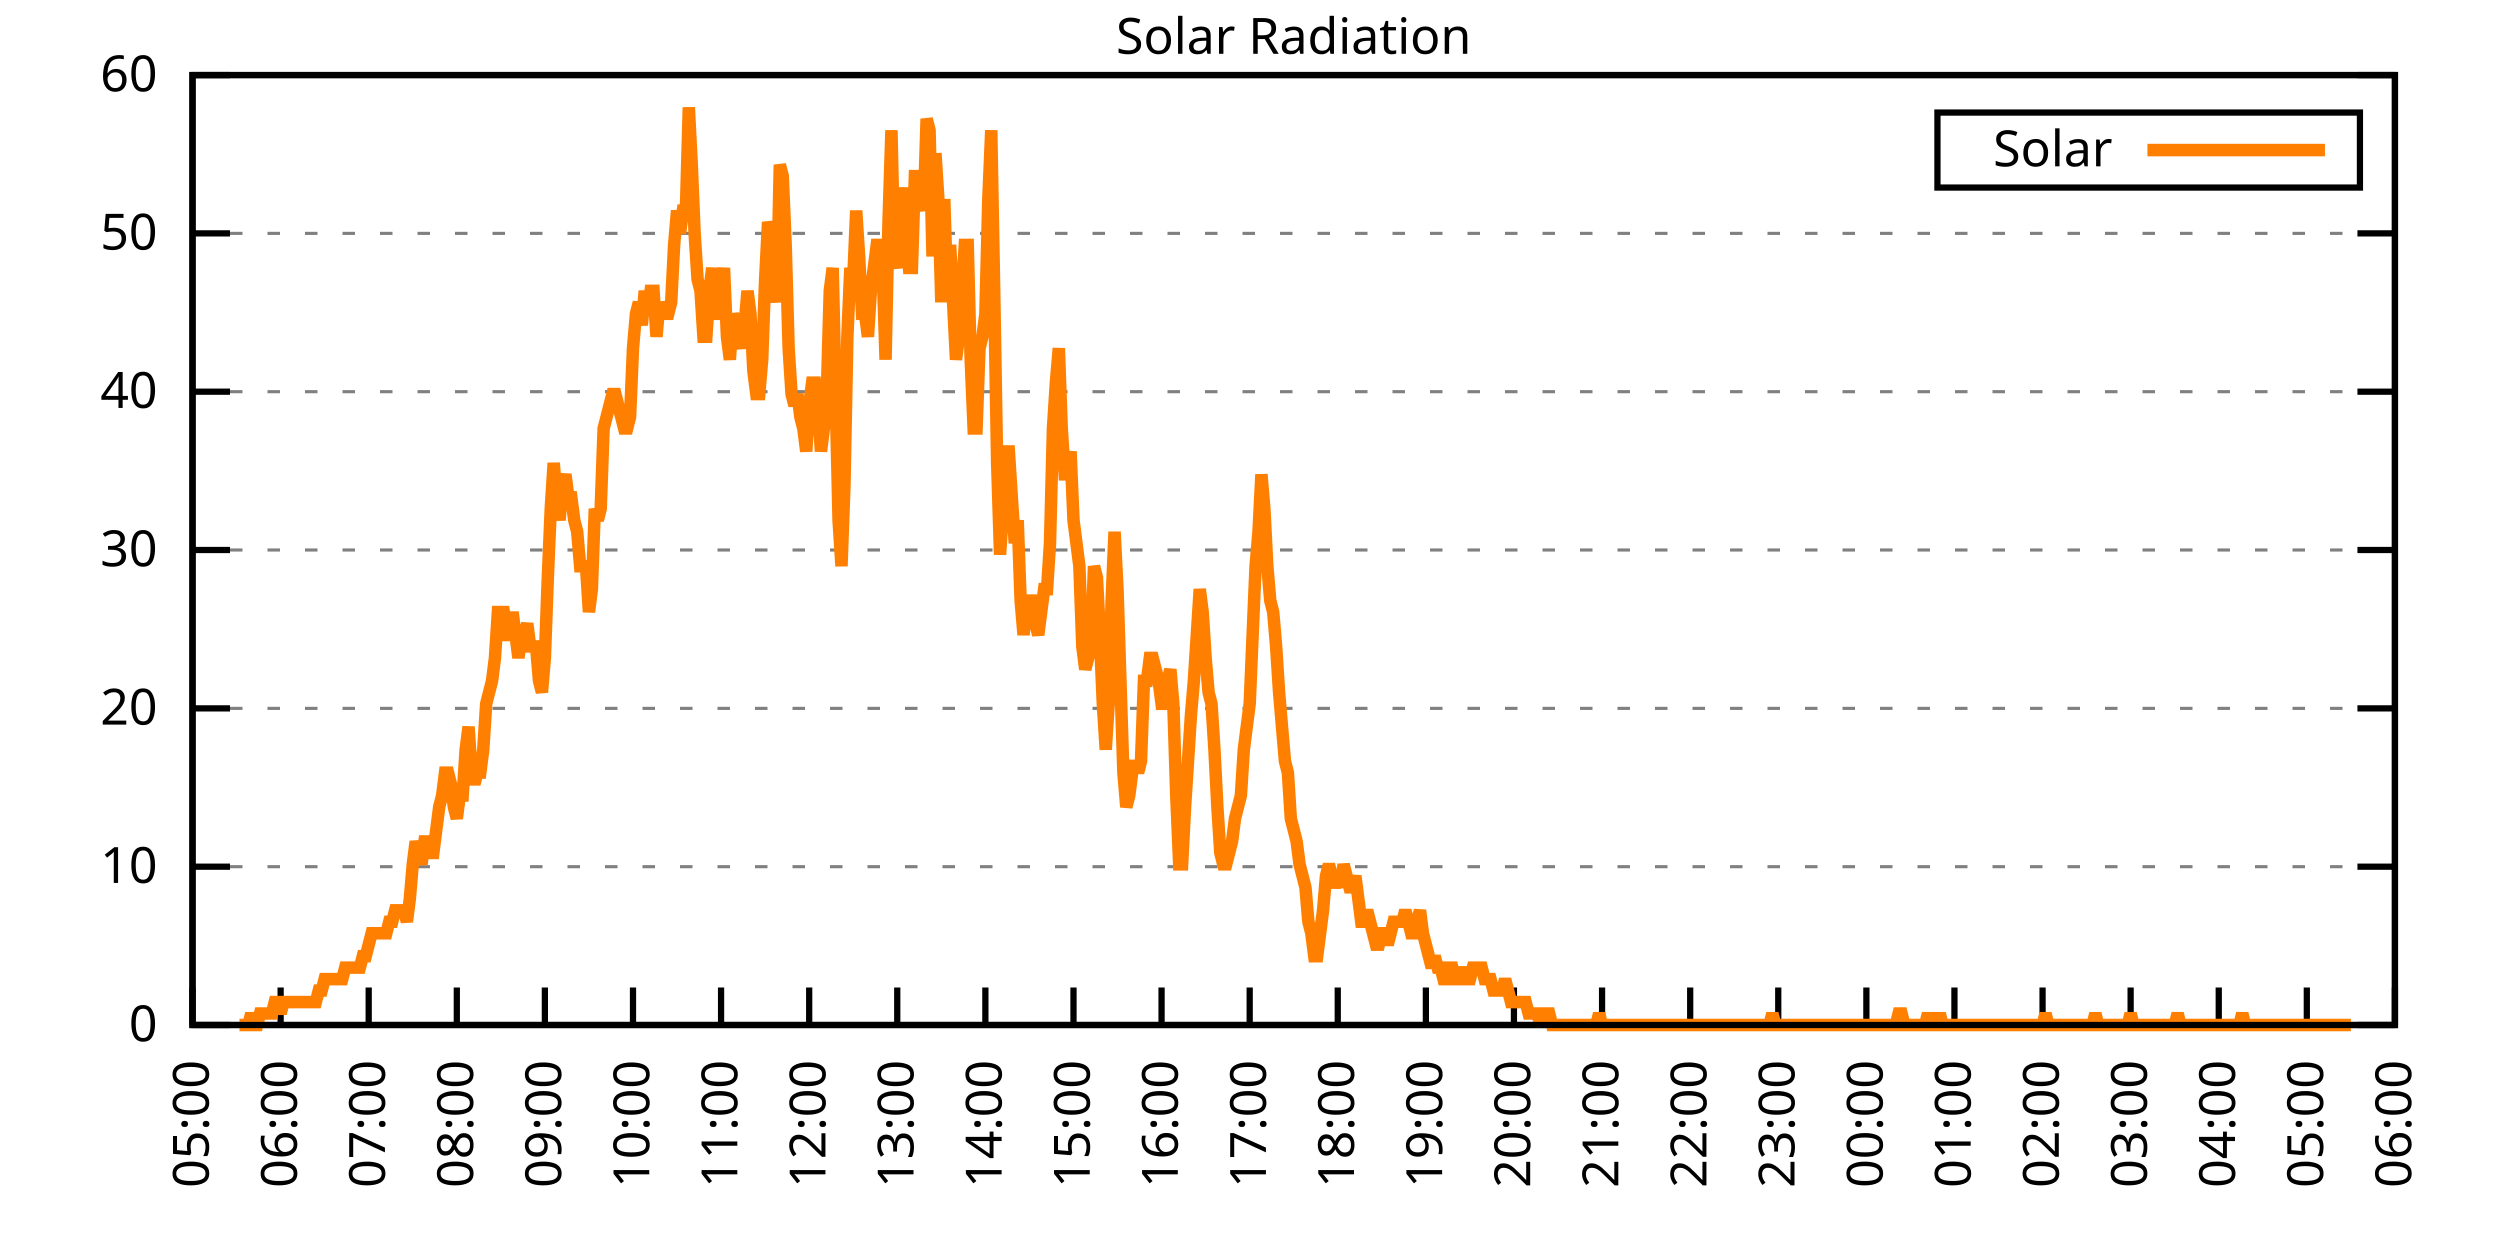
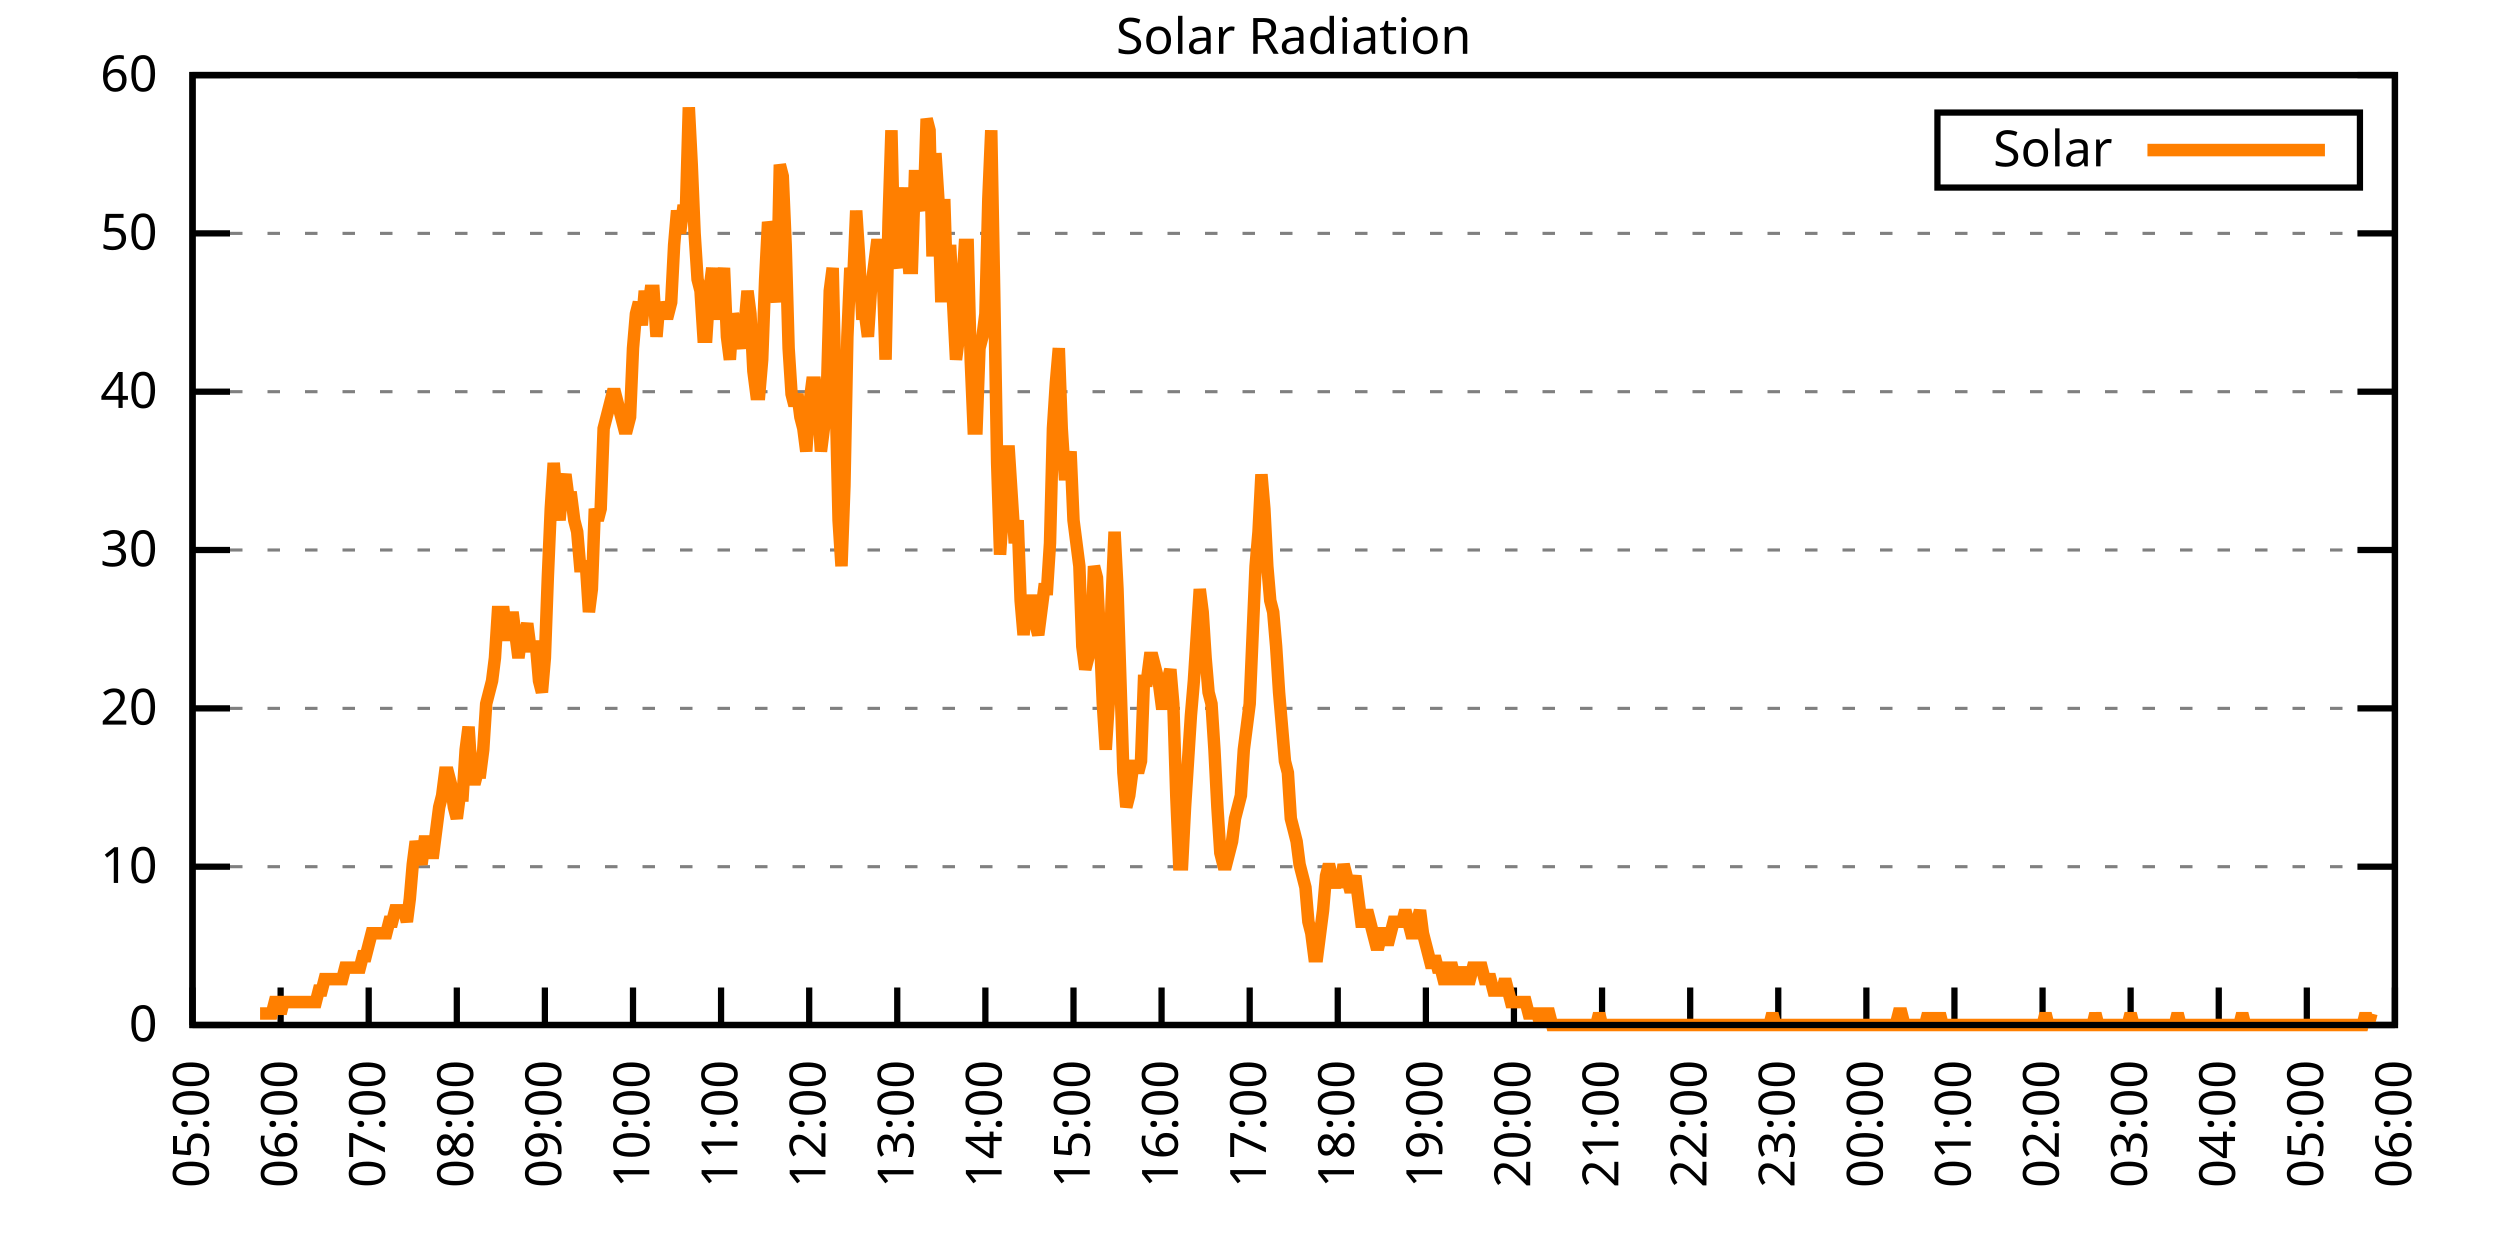
<svg xmlns="http://www.w3.org/2000/svg" xmlns:xlink="http://www.w3.org/1999/xlink" width="400" height="200" viewBox="0 0 400 200">
  <g id="gnuplot_canvas">
    <rect x="0" y="0" width="400" height="200" fill="none" />
    <defs>
      <circle id="gpDot" r="0.5" stroke-width="0.5" stroke="currentColor" />
      <path id="gpPt0" stroke-width="0.333" stroke="currentColor" d="M-1,0 h2 M0,-1 v2" />
      <path id="gpPt1" stroke-width="0.333" stroke="currentColor" d="M-1,-1 L1,1 M1,-1 L-1,1" />
      <path id="gpPt2" stroke-width="0.333" stroke="currentColor" d="M-1,0 L1,0 M0,-1 L0,1 M-1,-1 L1,1 M-1,1 L1,-1" />
      <rect id="gpPt3" stroke-width="0.333" stroke="currentColor" x="-1" y="-1" width="2" height="2" />
      <rect id="gpPt4" stroke-width="0.333" stroke="currentColor" fill="currentColor" x="-1" y="-1" width="2" height="2" />
      <circle id="gpPt5" stroke-width="0.333" stroke="currentColor" cx="0" cy="0" r="1" />
      <use xlink:href="#gpPt5" id="gpPt6" fill="currentColor" stroke="none" />
      <path id="gpPt7" stroke-width="0.333" stroke="currentColor" d="M0,-1.33 L-1.33,0.67 L1.33,0.67 z" />
      <use xlink:href="#gpPt7" id="gpPt8" fill="currentColor" stroke="none" />
      <use xlink:href="#gpPt7" id="gpPt9" stroke="currentColor" transform="rotate(180)" />
      <use xlink:href="#gpPt9" id="gpPt10" fill="currentColor" stroke="none" />
      <use xlink:href="#gpPt3" id="gpPt11" stroke="currentColor" transform="rotate(45)" />
      <use xlink:href="#gpPt11" id="gpPt12" fill="currentColor" stroke="none" />
      <path id="gpPt13" stroke-width="0.333" stroke="currentColor" d="M0,1.330 L1.265,0.411 L0.782,-1.067 L-0.782,-1.076 L-1.265,0.411 z" />
      <use xlink:href="#gpPt13" id="gpPt14" fill="currentColor" stroke="none" />
      <filter id="textbox" filterUnits="objectBoundingBox" x="0" y="0" height="1" width="1">
        <feFlood flood-color="white" flood-opacity="1" result="bgnd" />
        <feComposite in="SourceGraphic" in2="bgnd" operator="atop" />
      </filter>
      <filter id="greybox" filterUnits="objectBoundingBox" x="0" y="0" height="1" width="1">
        <feFlood flood-color="lightgrey" flood-opacity="1" result="grey" />
        <feComposite in="SourceGraphic" in2="grey" operator="atop" />
      </filter>
    </defs>
    <g fill="none" color="white" stroke="currentColor" stroke-width="1.00" stroke-linecap="butt" stroke-linejoin="miter">
</g>
    <g fill="none" color="black" stroke="currentColor" stroke-width="1.00" stroke-linecap="butt" stroke-linejoin="miter">
      <g stroke="none" shape-rendering="crispEdges">
        <polygon fill="rgb(255, 255, 255)" points="30.80,164.00 383.18,164.00 383.18,12.02 30.80,12.02 " />
      </g>
    </g>
    <g fill="none" color="black" stroke="currentColor" stroke-width="1.00" stroke-linecap="butt" stroke-linejoin="miter">
</g>
    <g fill="none" color="black" stroke="black" stroke-width="0.50" stroke-linecap="butt" stroke-linejoin="miter">
</g>
    <g fill="none" color="gray" stroke="currentColor" stroke-width="0.50" stroke-linecap="butt" stroke-linejoin="miter">
      <path stroke="gray" stroke-dasharray="2,4" class="gridline" d="M30.80,164.00 L383.19,164.00  " />
    </g>
    <g fill="none" color="gray" stroke="gray" stroke-width="1.00" stroke-linecap="butt" stroke-linejoin="miter">
</g>
    <g fill="none" color="black" stroke="currentColor" stroke-width="1.00" stroke-linecap="butt" stroke-linejoin="miter">
      <path stroke="black" d="M30.80,164.00 L36.80,164.00 M383.19,164.00 L377.19,164.00  " />
      <g transform="translate(25.20,166.60)" stroke="none" fill="black" font-family="Sans" font-size="8.00" text-anchor="end">
        <text>
          <tspan font-family="Sans"> 0</tspan>
        </text>
      </g>
    </g>
    <g fill="none" color="black" stroke="currentColor" stroke-width="1.00" stroke-linecap="butt" stroke-linejoin="miter">
</g>
    <g fill="none" color="black" stroke="black" stroke-width="0.50" stroke-linecap="butt" stroke-linejoin="miter">
</g>
    <g fill="none" color="gray" stroke="currentColor" stroke-width="0.50" stroke-linecap="butt" stroke-linejoin="miter">
      <path stroke="gray" stroke-dasharray="2,4" class="gridline" d="M30.80,138.67 L383.19,138.67  " />
    </g>
    <g fill="none" color="gray" stroke="gray" stroke-width="1.00" stroke-linecap="butt" stroke-linejoin="miter">
</g>
    <g fill="none" color="black" stroke="currentColor" stroke-width="1.00" stroke-linecap="butt" stroke-linejoin="miter">
      <path stroke="black" d="M30.80,138.67 L36.80,138.67 M383.19,138.67 L377.19,138.67  " />
      <g transform="translate(25.20,141.27)" stroke="none" fill="black" font-family="Sans" font-size="8.00" text-anchor="end">
        <text>
          <tspan font-family="Sans"> 10</tspan>
        </text>
      </g>
    </g>
    <g fill="none" color="black" stroke="currentColor" stroke-width="1.00" stroke-linecap="butt" stroke-linejoin="miter">
</g>
    <g fill="none" color="black" stroke="black" stroke-width="0.50" stroke-linecap="butt" stroke-linejoin="miter">
</g>
    <g fill="none" color="gray" stroke="currentColor" stroke-width="0.50" stroke-linecap="butt" stroke-linejoin="miter">
      <path stroke="gray" stroke-dasharray="2,4" class="gridline" d="M30.80,113.34 L383.19,113.34  " />
    </g>
    <g fill="none" color="gray" stroke="gray" stroke-width="1.00" stroke-linecap="butt" stroke-linejoin="miter">
</g>
    <g fill="none" color="black" stroke="currentColor" stroke-width="1.00" stroke-linecap="butt" stroke-linejoin="miter">
      <path stroke="black" d="M30.80,113.34 L36.80,113.34 M383.19,113.34 L377.19,113.34  " />
      <g transform="translate(25.20,115.94)" stroke="none" fill="black" font-family="Sans" font-size="8.00" text-anchor="end">
        <text>
          <tspan font-family="Sans"> 20</tspan>
        </text>
      </g>
    </g>
    <g fill="none" color="black" stroke="currentColor" stroke-width="1.00" stroke-linecap="butt" stroke-linejoin="miter">
</g>
    <g fill="none" color="black" stroke="black" stroke-width="0.50" stroke-linecap="butt" stroke-linejoin="miter">
</g>
    <g fill="none" color="gray" stroke="currentColor" stroke-width="0.50" stroke-linecap="butt" stroke-linejoin="miter">
      <path stroke="gray" stroke-dasharray="2,4" class="gridline" d="M30.80,88.00 L383.19,88.00  " />
    </g>
    <g fill="none" color="gray" stroke="gray" stroke-width="1.00" stroke-linecap="butt" stroke-linejoin="miter">
</g>
    <g fill="none" color="black" stroke="currentColor" stroke-width="1.00" stroke-linecap="butt" stroke-linejoin="miter">
      <path stroke="black" d="M30.80,88.00 L36.80,88.00 M383.19,88.00 L377.19,88.00  " />
      <g transform="translate(25.20,90.60)" stroke="none" fill="black" font-family="Sans" font-size="8.00" text-anchor="end">
        <text>
          <tspan font-family="Sans"> 30</tspan>
        </text>
      </g>
    </g>
    <g fill="none" color="black" stroke="currentColor" stroke-width="1.00" stroke-linecap="butt" stroke-linejoin="miter">
</g>
    <g fill="none" color="black" stroke="black" stroke-width="0.50" stroke-linecap="butt" stroke-linejoin="miter">
</g>
    <g fill="none" color="gray" stroke="currentColor" stroke-width="0.50" stroke-linecap="butt" stroke-linejoin="miter">
      <path stroke="gray" stroke-dasharray="2,4" class="gridline" d="M30.80,62.67 L383.19,62.67  " />
    </g>
    <g fill="none" color="gray" stroke="gray" stroke-width="1.00" stroke-linecap="butt" stroke-linejoin="miter">
</g>
    <g fill="none" color="black" stroke="currentColor" stroke-width="1.00" stroke-linecap="butt" stroke-linejoin="miter">
      <path stroke="black" d="M30.80,62.67 L36.80,62.67 M383.19,62.67 L377.19,62.67  " />
      <g transform="translate(25.20,65.27)" stroke="none" fill="black" font-family="Sans" font-size="8.00" text-anchor="end">
        <text>
          <tspan font-family="Sans"> 40</tspan>
        </text>
      </g>
    </g>
    <g fill="none" color="black" stroke="currentColor" stroke-width="1.00" stroke-linecap="butt" stroke-linejoin="miter">
</g>
    <g fill="none" color="black" stroke="black" stroke-width="0.50" stroke-linecap="butt" stroke-linejoin="miter">
</g>
    <g fill="none" color="gray" stroke="currentColor" stroke-width="0.50" stroke-linecap="butt" stroke-linejoin="miter">
      <path stroke="gray" stroke-dasharray="2,4" class="gridline" d="M30.80,37.34 L383.19,37.34  " />
    </g>
    <g fill="none" color="gray" stroke="gray" stroke-width="1.00" stroke-linecap="butt" stroke-linejoin="miter">
</g>
    <g fill="none" color="black" stroke="currentColor" stroke-width="1.00" stroke-linecap="butt" stroke-linejoin="miter">
      <path stroke="black" d="M30.80,37.34 L36.80,37.34 M383.19,37.34 L377.19,37.34  " />
      <g transform="translate(25.20,39.94)" stroke="none" fill="black" font-family="Sans" font-size="8.00" text-anchor="end">
        <text>
          <tspan font-family="Sans"> 50</tspan>
        </text>
      </g>
    </g>
    <g fill="none" color="black" stroke="currentColor" stroke-width="1.00" stroke-linecap="butt" stroke-linejoin="miter">
</g>
    <g fill="none" color="black" stroke="black" stroke-width="0.50" stroke-linecap="butt" stroke-linejoin="miter">
</g>
    <g fill="none" color="gray" stroke="currentColor" stroke-width="0.50" stroke-linecap="butt" stroke-linejoin="miter">
      <path stroke="gray" stroke-dasharray="2,4" class="gridline" d="M30.80,12.01 L383.19,12.01  " />
    </g>
    <g fill="none" color="gray" stroke="gray" stroke-width="1.00" stroke-linecap="butt" stroke-linejoin="miter">
</g>
    <g fill="none" color="black" stroke="currentColor" stroke-width="1.00" stroke-linecap="butt" stroke-linejoin="miter">
      <path stroke="black" d="M30.80,12.01 L36.80,12.01 M383.19,12.01 L377.19,12.01  " />
      <g transform="translate(25.20,14.61)" stroke="none" fill="black" font-family="Sans" font-size="8.00" text-anchor="end">
        <text>
          <tspan font-family="Sans"> 60</tspan>
        </text>
      </g>
    </g>
    <g fill="none" color="black" stroke="currentColor" stroke-width="1.00" stroke-linecap="butt" stroke-linejoin="miter">
      <path stroke="black" d="M30.80,164.00 L30.80,158.00  " />
      <g transform="translate(33.40,169.60) rotate(270.00)" stroke="none" fill="black" font-family="Sans" font-size="8.00" text-anchor="end">
        <text>
          <tspan font-family="Sans">05:00</tspan>
        </text>
      </g>
    </g>
    <g fill="none" color="black" stroke="currentColor" stroke-width="1.00" stroke-linecap="butt" stroke-linejoin="miter">
      <path stroke="black" d="M44.90,164.00 L44.90,158.00  " />
      <g transform="translate(47.50,169.60) rotate(270.00)" stroke="none" fill="black" font-family="Sans" font-size="8.00" text-anchor="end">
        <text>
          <tspan font-family="Sans">06:00</tspan>
        </text>
      </g>
    </g>
    <g fill="none" color="black" stroke="currentColor" stroke-width="1.00" stroke-linecap="butt" stroke-linejoin="miter">
      <path stroke="black" d="M58.99,164.00 L58.99,158.00  " />
      <g transform="translate(61.59,169.60) rotate(270.00)" stroke="none" fill="black" font-family="Sans" font-size="8.00" text-anchor="end">
        <text>
          <tspan font-family="Sans">07:00</tspan>
        </text>
      </g>
    </g>
    <g fill="none" color="black" stroke="currentColor" stroke-width="1.00" stroke-linecap="butt" stroke-linejoin="miter">
      <path stroke="black" d="M73.09,164.00 L73.09,158.00  " />
      <g transform="translate(75.69,169.60) rotate(270.00)" stroke="none" fill="black" font-family="Sans" font-size="8.00" text-anchor="end">
        <text>
          <tspan font-family="Sans">08:00</tspan>
        </text>
      </g>
    </g>
    <g fill="none" color="black" stroke="currentColor" stroke-width="1.00" stroke-linecap="butt" stroke-linejoin="miter">
      <path stroke="black" d="M87.18,164.00 L87.18,158.00  " />
      <g transform="translate(89.78,169.60) rotate(270.00)" stroke="none" fill="black" font-family="Sans" font-size="8.00" text-anchor="end">
        <text>
          <tspan font-family="Sans">09:00</tspan>
        </text>
      </g>
    </g>
    <g fill="none" color="black" stroke="currentColor" stroke-width="1.00" stroke-linecap="butt" stroke-linejoin="miter">
      <path stroke="black" d="M101.28,164.00 L101.28,158.00  " />
      <g transform="translate(103.88,169.60) rotate(270.00)" stroke="none" fill="black" font-family="Sans" font-size="8.00" text-anchor="end">
        <text>
          <tspan font-family="Sans">10:00</tspan>
        </text>
      </g>
    </g>
    <g fill="none" color="black" stroke="currentColor" stroke-width="1.00" stroke-linecap="butt" stroke-linejoin="miter">
      <path stroke="black" d="M115.37,164.00 L115.37,158.00  " />
      <g transform="translate(117.97,169.60) rotate(270.00)" stroke="none" fill="black" font-family="Sans" font-size="8.00" text-anchor="end">
        <text>
          <tspan font-family="Sans">11:00</tspan>
        </text>
      </g>
    </g>
    <g fill="none" color="black" stroke="currentColor" stroke-width="1.00" stroke-linecap="butt" stroke-linejoin="miter">
      <path stroke="black" d="M129.47,164.00 L129.47,158.00  " />
      <g transform="translate(132.07,169.60) rotate(270.00)" stroke="none" fill="black" font-family="Sans" font-size="8.00" text-anchor="end">
        <text>
          <tspan font-family="Sans">12:00</tspan>
        </text>
      </g>
    </g>
    <g fill="none" color="black" stroke="currentColor" stroke-width="1.00" stroke-linecap="butt" stroke-linejoin="miter">
      <path stroke="black" d="M143.56,164.00 L143.56,158.00  " />
      <g transform="translate(146.16,169.60) rotate(270.00)" stroke="none" fill="black" font-family="Sans" font-size="8.00" text-anchor="end">
        <text>
          <tspan font-family="Sans">13:00</tspan>
        </text>
      </g>
    </g>
    <g fill="none" color="black" stroke="currentColor" stroke-width="1.00" stroke-linecap="butt" stroke-linejoin="miter">
      <path stroke="black" d="M157.66,164.00 L157.66,158.00  " />
      <g transform="translate(160.26,169.60) rotate(270.00)" stroke="none" fill="black" font-family="Sans" font-size="8.00" text-anchor="end">
        <text>
          <tspan font-family="Sans">14:00</tspan>
        </text>
      </g>
    </g>
    <g fill="none" color="black" stroke="currentColor" stroke-width="1.00" stroke-linecap="butt" stroke-linejoin="miter">
      <path stroke="black" d="M171.76,164.00 L171.76,158.00  " />
      <g transform="translate(174.36,169.60) rotate(270.00)" stroke="none" fill="black" font-family="Sans" font-size="8.00" text-anchor="end">
        <text>
          <tspan font-family="Sans">15:00</tspan>
        </text>
      </g>
    </g>
    <g fill="none" color="black" stroke="currentColor" stroke-width="1.00" stroke-linecap="butt" stroke-linejoin="miter">
      <path stroke="black" d="M185.85,164.00 L185.85,158.00  " />
      <g transform="translate(188.45,169.60) rotate(270.00)" stroke="none" fill="black" font-family="Sans" font-size="8.00" text-anchor="end">
        <text>
          <tspan font-family="Sans">16:00</tspan>
        </text>
      </g>
    </g>
    <g fill="none" color="black" stroke="currentColor" stroke-width="1.00" stroke-linecap="butt" stroke-linejoin="miter">
      <path stroke="black" d="M199.95,164.00 L199.95,158.00  " />
      <g transform="translate(202.55,169.60) rotate(270.00)" stroke="none" fill="black" font-family="Sans" font-size="8.00" text-anchor="end">
        <text>
          <tspan font-family="Sans">17:00</tspan>
        </text>
      </g>
    </g>
    <g fill="none" color="black" stroke="currentColor" stroke-width="1.00" stroke-linecap="butt" stroke-linejoin="miter">
      <path stroke="black" d="M214.04,164.00 L214.04,158.00  " />
      <g transform="translate(216.64,169.60) rotate(270.00)" stroke="none" fill="black" font-family="Sans" font-size="8.00" text-anchor="end">
        <text>
          <tspan font-family="Sans">18:00</tspan>
        </text>
      </g>
    </g>
    <g fill="none" color="black" stroke="currentColor" stroke-width="1.00" stroke-linecap="butt" stroke-linejoin="miter">
      <path stroke="black" d="M228.14,164.00 L228.14,158.00  " />
      <g transform="translate(230.74,169.60) rotate(270.00)" stroke="none" fill="black" font-family="Sans" font-size="8.00" text-anchor="end">
        <text>
          <tspan font-family="Sans">19:00</tspan>
        </text>
      </g>
    </g>
    <g fill="none" color="black" stroke="currentColor" stroke-width="1.00" stroke-linecap="butt" stroke-linejoin="miter">
      <path stroke="black" d="M242.23,164.00 L242.23,158.00  " />
      <g transform="translate(244.83,169.60) rotate(270.00)" stroke="none" fill="black" font-family="Sans" font-size="8.00" text-anchor="end">
        <text>
          <tspan font-family="Sans">20:00</tspan>
        </text>
      </g>
    </g>
    <g fill="none" color="black" stroke="currentColor" stroke-width="1.00" stroke-linecap="butt" stroke-linejoin="miter">
      <path stroke="black" d="M256.33,164.00 L256.33,158.00  " />
      <g transform="translate(258.93,169.60) rotate(270.00)" stroke="none" fill="black" font-family="Sans" font-size="8.00" text-anchor="end">
        <text>
          <tspan font-family="Sans">21:00</tspan>
        </text>
      </g>
    </g>
    <g fill="none" color="black" stroke="currentColor" stroke-width="1.00" stroke-linecap="butt" stroke-linejoin="miter">
      <path stroke="black" d="M270.43,164.00 L270.43,158.00  " />
      <g transform="translate(273.03,169.60) rotate(270.00)" stroke="none" fill="black" font-family="Sans" font-size="8.00" text-anchor="end">
        <text>
          <tspan font-family="Sans">22:00</tspan>
        </text>
      </g>
    </g>
    <g fill="none" color="black" stroke="currentColor" stroke-width="1.00" stroke-linecap="butt" stroke-linejoin="miter">
      <path stroke="black" d="M284.52,164.00 L284.52,158.00  " />
      <g transform="translate(287.12,169.60) rotate(270.00)" stroke="none" fill="black" font-family="Sans" font-size="8.00" text-anchor="end">
        <text>
          <tspan font-family="Sans">23:00</tspan>
        </text>
      </g>
    </g>
    <g fill="none" color="black" stroke="currentColor" stroke-width="1.00" stroke-linecap="butt" stroke-linejoin="miter">
      <path stroke="black" d="M298.62,164.00 L298.62,158.00  " />
      <g transform="translate(301.22,169.60) rotate(270.00)" stroke="none" fill="black" font-family="Sans" font-size="8.00" text-anchor="end">
        <text>
          <tspan font-family="Sans">00:00</tspan>
        </text>
      </g>
    </g>
    <g fill="none" color="black" stroke="currentColor" stroke-width="1.00" stroke-linecap="butt" stroke-linejoin="miter">
      <path stroke="black" d="M312.71,164.00 L312.71,158.00  " />
      <g transform="translate(315.31,169.60) rotate(270.00)" stroke="none" fill="black" font-family="Sans" font-size="8.00" text-anchor="end">
        <text>
          <tspan font-family="Sans">01:00</tspan>
        </text>
      </g>
    </g>
    <g fill="none" color="black" stroke="currentColor" stroke-width="1.00" stroke-linecap="butt" stroke-linejoin="miter">
      <path stroke="black" d="M326.81,164.00 L326.81,158.00  " />
      <g transform="translate(329.41,169.60) rotate(270.00)" stroke="none" fill="black" font-family="Sans" font-size="8.00" text-anchor="end">
        <text>
          <tspan font-family="Sans">02:00</tspan>
        </text>
      </g>
    </g>
    <g fill="none" color="black" stroke="currentColor" stroke-width="1.00" stroke-linecap="butt" stroke-linejoin="miter">
      <path stroke="black" d="M340.90,164.00 L340.90,158.00  " />
      <g transform="translate(343.50,169.60) rotate(270.00)" stroke="none" fill="black" font-family="Sans" font-size="8.00" text-anchor="end">
        <text>
          <tspan font-family="Sans">03:00</tspan>
        </text>
      </g>
    </g>
    <g fill="none" color="black" stroke="currentColor" stroke-width="1.00" stroke-linecap="butt" stroke-linejoin="miter">
      <path stroke="black" d="M355.00,164.00 L355.00,158.00  " />
      <g transform="translate(357.60,169.60) rotate(270.00)" stroke="none" fill="black" font-family="Sans" font-size="8.00" text-anchor="end">
        <text>
          <tspan font-family="Sans">04:00</tspan>
        </text>
      </g>
    </g>
    <g fill="none" color="black" stroke="currentColor" stroke-width="1.00" stroke-linecap="butt" stroke-linejoin="miter">
      <path stroke="black" d="M369.09,164.00 L369.09,158.00  " />
      <g transform="translate(371.69,169.60) rotate(270.00)" stroke="none" fill="black" font-family="Sans" font-size="8.00" text-anchor="end">
        <text>
          <tspan font-family="Sans">05:00</tspan>
        </text>
      </g>
    </g>
    <g fill="none" color="black" stroke="currentColor" stroke-width="1.00" stroke-linecap="butt" stroke-linejoin="miter">
      <path stroke="black" d="M383.19,164.00 L383.19,158.00  " />
      <g transform="translate(385.79,169.60) rotate(270.00)" stroke="none" fill="black" font-family="Sans" font-size="8.00" text-anchor="end">
        <text>
          <tspan font-family="Sans">06:00</tspan>
        </text>
      </g>
    </g>
    <g fill="none" color="black" stroke="currentColor" stroke-width="1.00" stroke-linecap="butt" stroke-linejoin="miter">
</g>
    <g fill="none" color="black" stroke="currentColor" stroke-width="1.00" stroke-linecap="butt" stroke-linejoin="miter">
      <path stroke="black" d="M30.80,12.01 L30.80,164.00 L383.19,164.00 L383.19,12.01 L30.80,12.01 Z  " />
    </g>
    <g fill="none" color="black" stroke="currentColor" stroke-width="1.00" stroke-linecap="butt" stroke-linejoin="miter">
</g>
    <g fill="none" color="black" stroke="currentColor" stroke-width="1.00" stroke-linecap="butt" stroke-linejoin="miter">
      <path stroke="black" d="M309.99,30.01 L309.99,18.01 L377.59,18.01 L377.59,30.01 L309.99,30.01 Z  " />
    </g>
    <g id="Solar_Radiation_plot_1">
      <g fill="none" color="white" stroke="black" stroke-width="2.00" stroke-linecap="butt" stroke-linejoin="miter">
</g>
      <g fill="none" color="black" stroke="currentColor" stroke-width="2.00" stroke-linecap="butt" stroke-linejoin="miter">
        <g transform="translate(337.99,26.61)" stroke="none" fill="black" font-family="Sans" font-size="8.00" text-anchor="end">
          <text>
            <tspan font-family="Sans">Solar</tspan>
          </text>
        </g>
      </g>
      <g fill="none" color="black" stroke="currentColor" stroke-width="2.00" stroke-linecap="butt" stroke-linejoin="miter">
-         <path stroke="rgb(255, 127,   0)" d="M343.59,24.01 L371.99,24.01 M38.32,164.00 L38.79,164.00 L39.26,164.00 L39.73,164.00 L40.20,162.16 L40.67,164.00   L41.14,164.00 L41.61,162.16 L42.08,162.16 L42.55,162.16 L43.02,162.16 L43.49,162.16 L43.96,160.33 L44.43,160.33   L44.90,162.16 L45.37,160.33 L45.84,160.33 L46.31,160.33 L46.78,160.33 L47.24,160.33 L47.71,160.33 L48.18,160.33   L48.65,160.33 L49.12,160.33 L49.59,160.33 L50.06,160.33 L50.53,160.33 L51.00,158.49 L51.47,158.49 L51.94,156.66   L52.41,156.66 L52.88,156.66 L53.35,156.66 L53.82,156.66 L54.29,156.66 L54.76,156.66 L55.23,154.82 L55.70,154.82   L56.17,154.82 L56.64,154.82 L57.11,154.82 L57.58,154.82 L58.05,152.99 L58.52,152.99 L58.99,151.15 L59.46,149.32   L59.93,149.32 L60.40,149.32 L60.87,149.32 L61.34,149.32 L61.81,149.32 L62.28,147.48 L62.75,147.48 L63.22,145.65   L63.69,145.65 L64.16,145.65 L64.63,145.65 L65.10,147.48 L65.57,143.81 L66.04,138.30 L66.51,134.63 L66.98,136.47   L67.45,138.30 L67.92,134.63 L68.39,134.63 L68.86,136.47 L69.33,136.47 L69.80,132.80 L70.27,129.13 L70.74,127.29   L71.21,123.62 L71.68,123.62 L72.15,125.46 L72.62,129.13 L73.09,130.96 L73.56,127.29 L74.03,127.29 L74.50,119.95   L74.97,116.28 L75.44,123.62 L75.91,125.46 L76.38,123.62 L76.85,123.62 L77.32,119.95 L77.79,112.61 L78.26,110.77   L78.73,108.94 L79.19,105.27 L79.66,97.93 L80.13,97.93 L80.60,97.93 L81.07,101.60 L81.54,101.60 L82.01,97.93   L82.48,101.60 L82.95,105.27 L83.42,101.60 L83.89,101.60 L84.36,99.76 L84.83,103.43 L85.30,103.43 L85.77,103.43   L86.24,108.94 L86.71,110.77 L87.18,105.27 L87.65,92.42 L88.12,81.41 L88.59,74.07 L89.06,79.57 L89.53,83.24   L90.00,77.74 L90.47,75.90 L90.94,79.57 L91.41,79.57 L91.88,83.24 L92.35,85.08 L92.82,90.59 L93.29,90.59   L93.76,90.59 L94.23,97.93 L94.70,94.26 L95.17,81.41 L95.64,83.24 L96.11,81.41 L96.58,68.56 L97.05,66.73   L97.52,64.89 L97.99,63.05 L98.46,63.05 L98.93,64.89 L99.40,66.73 L99.87,68.56 L100.34,68.56 L100.81,66.73   L101.28,55.71 L101.75,50.21 L102.22,48.37 L102.69,52.04 L103.16,46.54 L103.63,50.21 L104.10,46.54 L104.57,46.54   L105.04,53.88 L105.51,48.37 L105.98,50.21 L106.45,50.21 L106.92,50.21 L107.39,48.37 L107.86,39.19 L108.33,33.69   L108.80,37.36 L109.27,33.69 L109.74,33.69 L110.21,17.17 L110.68,26.35 L111.14,37.36 L111.61,44.70 L112.08,46.54   L112.55,53.88 L113.02,53.88 L113.49,46.54 L113.96,42.87 L114.43,50.21 L114.90,50.21 L115.37,46.54 L115.84,42.87   L116.31,53.88 L116.78,57.55 L117.25,50.21 L117.72,52.04 L118.19,53.88 L118.66,55.71 L119.13,52.04 L119.60,46.54   L120.07,50.21 L120.54,59.38 L121.01,63.05 L121.48,63.05 L121.95,57.55 L122.42,44.70 L122.89,35.52 L123.36,37.36   L123.83,44.70 L124.30,48.37 L124.77,26.35 L125.24,28.18 L125.71,39.19 L126.18,55.71 L126.65,63.05 L127.12,64.89   L127.59,63.05 L128.06,66.73 L128.53,68.56 L129.00,72.23 L129.47,64.89 L129.94,61.22 L130.41,61.22 L130.88,64.89   L131.35,72.23 L131.82,68.56 L132.29,63.05 L132.76,46.54 L133.23,42.87 L133.70,63.05 L134.17,83.24 L134.64,90.59   L135.11,77.74 L135.58,53.88 L136.05,42.87 L136.52,44.70 L136.99,33.69 L137.46,41.03 L137.93,50.21 L138.40,50.21   L138.87,53.88 L139.34,46.54 L139.81,42.87 L140.28,39.19 L140.75,39.19 L141.22,42.87 L141.69,57.55 L142.16,35.52   L142.63,20.84 L143.09,41.03 L143.56,42.87 L144.03,35.52 L144.50,30.02 L144.97,37.36 L145.44,42.87 L145.91,42.87   L146.38,28.18 L146.85,28.18 L147.32,31.85 L147.79,33.69 L148.26,19.01 L148.73,20.84 L149.20,41.03 L149.67,24.51   L150.14,31.85 L150.61,48.37 L151.08,31.85 L151.55,46.54 L152.02,39.19 L152.49,48.37 L152.96,57.55 L153.43,53.88   L153.90,46.54 L154.37,39.19 L154.84,39.19 L155.31,57.55 L155.78,68.56 L156.25,68.56 L156.72,55.71 L157.19,53.88   L157.66,50.21 L158.13,31.85 L158.60,20.84 L159.07,46.54 L159.54,74.07 L160.01,88.75 L160.48,81.41 L160.95,72.23   L161.42,72.23 L161.89,79.57 L162.36,86.91 L162.83,83.24 L163.30,96.09 L163.77,101.60 L164.24,96.09 L164.71,96.09   L165.18,96.09 L165.65,99.76 L166.12,101.60 L166.59,97.93 L167.06,94.26 L167.53,94.26 L168.00,86.91 L168.47,68.56   L168.94,61.22 L169.41,55.71 L169.88,68.56 L170.35,75.90 L170.82,75.90 L171.29,72.23 L171.76,83.24 L172.23,86.91   L172.70,90.59 L173.17,103.43 L173.64,107.10 L174.11,105.27 L174.58,103.43 L175.04,90.59 L175.51,92.42 L175.98,101.60   L176.45,112.61 L176.92,119.95 L177.39,112.61 L177.86,96.09 L178.33,85.08 L178.80,94.26 L179.27,108.94 L179.74,123.62   L180.21,129.13 L180.68,127.29 L181.15,123.62 L181.62,121.79 L182.09,123.62 L182.56,121.79 L183.03,108.94 L183.50,108.94   L183.97,105.27 L184.44,105.27 L184.91,107.10 L185.38,108.94 L185.85,112.61 L186.32,112.61 L186.79,108.94 L187.26,107.10   L187.73,112.61 L188.20,127.29 L188.67,138.30 L189.14,138.30 L189.61,129.13 L190.08,121.79 L190.55,114.44 L191.02,108.94   L191.49,101.60 L191.96,94.26 L192.43,97.93 L192.90,105.27 L193.37,110.77 L193.84,112.61 L194.31,119.95 L194.78,129.13   L195.25,136.47 L195.72,138.30 L196.19,138.30 L196.66,136.47 L197.13,134.63 L197.60,130.96 L198.07,129.13 L198.54,127.29   L199.01,119.95 L199.48,116.28 L199.95,112.61 L200.42,101.60 L200.89,90.59 L201.36,85.08 L201.83,75.90 L202.30,81.41   L202.77,90.59 L203.24,96.09 L203.71,97.93 L204.18,103.43 L204.65,110.77 L205.12,116.28 L205.59,121.79 L206.06,123.62   L206.53,130.96 L207.00,132.80 L207.46,134.63 L207.93,138.30 L208.40,140.14 L208.87,141.98 L209.34,147.48 L209.81,149.32   L210.28,152.99 L210.75,152.99 L211.22,149.32 L211.69,145.65 L212.16,140.14 L212.63,138.30 L213.10,140.14 L213.57,141.98   L214.04,140.14 L214.51,141.98 L214.98,138.30 L215.45,140.14 L215.92,141.98 L216.39,141.98 L216.86,140.14 L217.33,143.81   L217.80,147.48 L218.27,147.48 L218.74,145.65 L219.21,147.48 L219.68,149.32 L220.15,151.15 L220.62,151.15 L221.09,149.32   L221.56,149.32 L222.03,151.15 L222.50,149.32 L222.97,147.48 L223.44,147.48 L223.91,147.48 L224.38,147.48 L224.85,145.65   L225.32,147.48 L225.79,149.32 L226.26,149.32 L226.73,147.48 L227.20,145.65 L227.67,149.32 L228.14,151.15 L228.61,152.99   L229.08,154.82 L229.55,152.99 L230.02,154.82 L230.49,154.82 L230.96,156.66 L231.43,156.66 L231.90,154.82 L232.37,154.82   L232.84,156.66 L233.31,156.66 L233.78,156.66 L234.25,154.82 L234.72,156.66 L235.19,156.66 L235.66,154.82 L236.13,154.82   L236.60,154.82 L237.07,154.82 L237.54,156.66 L238.01,156.66 L238.48,156.66 L238.95,158.49 L239.41,158.49 L239.88,158.49   L240.35,158.49 L240.82,156.66 L241.29,158.49 L241.76,160.33 L242.23,160.33 L242.70,160.33 L243.17,160.33 L243.64,160.33   L244.11,160.33 L244.58,162.16 L245.05,162.16 L245.52,162.16 L245.99,162.16 L246.46,164.00 L246.93,162.16 L247.40,162.16   L247.87,162.16 L248.34,164.00 L248.81,164.00 L249.28,164.00 L249.75,164.00 L250.22,164.00 L250.69,164.00 L251.16,164.00   L251.63,164.00 L252.10,164.00 L252.57,164.00 L253.04,164.00 L253.51,164.00 L253.98,164.00 L254.45,164.00 L254.92,164.00   L255.39,164.00 L255.86,162.16 L256.33,164.00 L256.80,164.00 L257.27,164.00 L257.74,164.00 L258.21,164.00 L258.68,164.00   L259.15,164.00 L259.62,164.00 L260.09,164.00 L260.56,164.00 L261.03,164.00 L261.50,164.00 L261.97,164.00 L262.44,164.00   L262.91,164.00 L263.38,164.00 L263.85,164.00 L264.32,164.00 L264.79,164.00 L265.26,164.00 L265.73,164.00 L266.20,164.00   L266.67,164.00 L267.14,164.00 L267.61,164.00 L268.08,164.00 L268.55,164.00 L269.02,164.00 L269.49,164.00 L269.96,164.00   L270.43,164.00 L270.90,164.00 L271.36,164.00 L271.83,164.00 L272.30,164.00 L272.77,164.00 L273.24,164.00 L273.71,164.00   L274.18,164.00 L274.65,164.00 L275.12,164.00 L275.59,164.00 L276.06,164.00 L276.53,164.00 L277.00,164.00 L277.47,164.00   L277.94,164.00 L278.41,164.00 L278.88,164.00 L279.35,164.00 L279.82,164.00 L280.29,164.00 L280.76,164.00 L281.23,164.00   L281.70,164.00 L282.17,164.00 L282.64,164.00 L283.11,164.00 L283.58,162.16 L284.05,164.00 L284.52,164.00 L284.99,164.00   L285.46,164.00 L285.93,164.00 L286.40,164.00 L286.87,164.00 L287.34,164.00 L287.81,164.00 L288.28,164.00 L288.75,164.00   L289.22,164.00 L289.69,164.00 L290.16,164.00 L290.63,164.00 L291.10,164.00 L291.57,164.00 L292.04,164.00 L292.51,164.00   L292.98,164.00 L293.45,164.00 L293.92,164.00 L294.39,164.00 L294.86,164.00 L295.33,164.00 L295.80,164.00 L296.27,164.00   L296.74,164.00 L297.21,164.00 L297.68,164.00 L298.15,164.00 L298.62,164.00 L299.09,164.00 L299.56,164.00 L300.03,164.00   L300.50,164.00 L300.97,164.00 L301.44,164.00 L301.91,164.00 L302.38,164.00 L302.85,164.00 L303.31,164.00 L303.78,162.16   L304.25,162.16 L304.72,164.00 L305.19,164.00 L305.66,164.00 L306.13,164.00 L306.60,164.00 L307.07,164.00 L307.54,164.00   L308.01,164.00 L308.48,162.16 L308.95,164.00 L309.42,164.00 L309.89,164.00 L310.36,162.16 L310.83,164.00 L311.30,164.00   L311.77,164.00 L312.24,164.00 L312.71,164.00 L313.18,164.00 L313.65,164.00 L314.12,164.00 L314.59,164.00 L315.06,164.00   L315.53,164.00 L316.00,164.00 L316.47,164.00 L316.94,164.00 L317.41,164.00 L317.88,164.00 L318.35,164.00 L318.82,164.00   L319.29,164.00 L319.76,164.00 L320.23,164.00 L320.70,164.00 L321.17,164.00 L321.64,164.00 L322.11,164.00 L322.58,164.00   L323.05,164.00 L323.52,164.00 L323.99,164.00 L324.46,164.00 L324.93,164.00 L325.40,164.00 L325.87,164.00 L326.34,164.00   L326.81,164.00 L327.28,162.16 L327.75,164.00 L328.22,164.00 L328.69,164.00 L329.16,164.00 L329.63,164.00 L330.10,164.00   L330.57,164.00 L331.04,164.00 L331.51,164.00 L331.98,164.00 L332.45,164.00 L332.92,164.00 L333.39,164.00 L333.86,164.00   L334.33,164.00 L334.80,164.00 L335.26,162.16 L335.73,164.00 L336.20,164.00 L336.67,164.00 L337.14,164.00 L337.61,164.00   L338.08,164.00 L338.55,164.00 L339.02,164.00 L339.49,164.00 L339.96,164.00 L340.43,164.00 L340.90,162.16 L341.37,164.00   L341.84,164.00 L342.31,164.00 L342.78,164.00 L343.25,164.00 L343.72,164.00 L344.19,164.00 L344.66,164.00 L345.13,164.00   L345.60,164.00 L346.07,164.00 L346.54,164.00 L347.01,164.00 L347.48,164.00 L347.95,164.00 L348.42,162.16 L348.89,164.00   L349.36,164.00 L349.83,164.00 L350.30,164.00 L350.77,164.00 L351.24,164.00 L351.71,164.00 L352.18,164.00 L352.65,164.00   L353.12,164.00 L353.59,164.00 L354.06,164.00 L354.53,164.00 L355.00,164.00 L355.47,164.00 L355.94,164.00 L356.41,164.00   L356.88,164.00 L357.35,164.00 L357.82,164.00 L358.29,164.00 L358.76,162.16 L359.23,164.00 L359.70,164.00 L360.17,164.00   L360.64,164.00 L361.11,164.00 L361.58,164.00 L362.05,164.00 L362.52,164.00 L362.99,164.00 L363.46,164.00 L363.93,164.00   L364.40,164.00 L364.87,164.00 L365.34,164.00 L365.81,164.00 L366.28,164.00 L366.75,164.00 L367.21,164.00 L367.68,164.00   L368.15,164.00 L368.62,164.00 L369.09,164.00 L369.56,164.00 L370.03,164.00 L370.50,164.00 L370.97,164.00 L371.44,164.00   L371.91,164.00 L372.38,164.00 L372.85,164.00 L373.32,164.00 L373.79,164.00 L374.26,164.00 L374.73,164.00 L375.20,164.00   L375.67,164.00 L376.14,164.00  " />
+         <path stroke="rgb(255, 127,   0)" d="M343.59,24.01 L371.99,24.01 M41.61,162.16 L42.08,162.16 L42.55,162.16 L43.02,162.16 L43.49,162.16 L43.96,160.33   L44.43,160.33 L44.90,162.16 L45.37,160.33 L45.84,160.33 L46.31,160.33 L46.78,160.33 L47.24,160.33 L47.71,160.33   L48.18,160.33 L48.65,160.33 L49.12,160.33 L49.59,160.33 L50.06,160.33 L50.53,160.33 L51.00,158.49 L51.47,158.49   L51.94,156.66 L52.41,156.66 L52.88,156.66 L53.35,156.66 L53.82,156.66 L54.29,156.66 L54.76,156.66 L55.23,154.82   L55.70,154.82 L56.17,154.82 L56.64,154.82 L57.11,154.82 L57.58,154.82 L58.05,152.99 L58.52,152.99 L58.99,151.15   L59.46,149.32 L59.93,149.32 L60.40,149.32 L60.87,149.32 L61.34,149.32 L61.81,149.32 L62.28,147.48 L62.75,147.48   L63.22,145.65 L63.69,145.65 L64.16,145.65 L64.63,145.65 L65.10,147.48 L65.57,143.81 L66.04,138.30 L66.51,134.63   L66.98,136.47 L67.45,138.30 L67.92,134.63 L68.39,134.63 L68.86,136.47 L69.33,136.47 L69.80,132.80 L70.27,129.13   L70.74,127.29 L71.21,123.62 L71.68,123.62 L72.15,125.46 L72.62,129.13 L73.09,130.96 L73.56,127.29 L74.03,127.29   L74.50,119.95 L74.97,116.28 L75.44,123.62 L75.91,125.46 L76.38,123.62 L76.85,123.62 L77.32,119.95 L77.79,112.61   L78.26,110.77 L78.73,108.94 L79.19,105.27 L79.66,97.93 L80.13,97.93 L80.60,97.93 L81.07,101.60 L81.54,101.60   L82.01,97.93 L82.48,101.60 L82.95,105.27 L83.42,101.60 L83.89,101.60 L84.36,99.76 L84.83,103.43 L85.30,103.43   L85.77,103.43 L86.24,108.94 L86.71,110.77 L87.18,105.27 L87.65,92.42 L88.12,81.41 L88.59,74.07 L89.06,79.57   L89.53,83.24 L90.00,77.74 L90.47,75.90 L90.94,79.57 L91.41,79.57 L91.88,83.24 L92.35,85.08 L92.82,90.59   L93.29,90.59 L93.76,90.59 L94.23,97.93 L94.70,94.26 L95.17,81.41 L95.64,83.24 L96.11,81.41 L96.58,68.56   L97.05,66.73 L97.52,64.89 L97.99,63.05 L98.46,63.05 L98.93,64.89 L99.40,66.73 L99.87,68.56 L100.34,68.56   L100.81,66.73 L101.28,55.71 L101.75,50.21 L102.22,48.37 L102.69,52.04 L103.16,46.54 L103.63,50.21 L104.10,46.54   L104.57,46.54 L105.04,53.88 L105.51,48.37 L105.98,50.21 L106.45,50.21 L106.92,50.21 L107.39,48.37 L107.86,39.19   L108.33,33.69 L108.80,37.36 L109.27,33.69 L109.74,33.69 L110.21,17.17 L110.68,26.35 L111.14,37.36 L111.61,44.70   L112.08,46.54 L112.55,53.88 L113.02,53.88 L113.49,46.54 L113.96,42.87 L114.43,50.21 L114.90,50.21 L115.37,46.54   L115.84,42.87 L116.31,53.88 L116.78,57.55 L117.25,50.21 L117.72,52.04 L118.19,53.88 L118.66,55.71 L119.13,52.04   L119.60,46.54 L120.07,50.21 L120.54,59.38 L121.01,63.05 L121.48,63.05 L121.95,57.55 L122.42,44.70 L122.89,35.52   L123.36,37.36 L123.83,44.70 L124.30,48.37 L124.77,26.35 L125.24,28.18 L125.71,39.19 L126.18,55.71 L126.65,63.05   L127.12,64.89 L127.59,63.05 L128.06,66.73 L128.53,68.56 L129.00,72.23 L129.47,64.89 L129.94,61.22 L130.41,61.22   L130.88,64.89 L131.35,72.23 L131.82,68.56 L132.29,63.05 L132.76,46.54 L133.23,42.87 L133.70,63.05 L134.17,83.24   L134.64,90.59 L135.11,77.74 L135.58,53.88 L136.05,42.87 L136.52,44.70 L136.99,33.69 L137.46,41.03 L137.93,50.21   L138.40,50.21 L138.87,53.88 L139.34,46.54 L139.81,42.87 L140.28,39.19 L140.75,39.19 L141.22,42.87 L141.69,57.55   L142.16,35.52 L142.63,20.84 L143.09,41.03 L143.56,42.87 L144.03,35.52 L144.50,30.02 L144.97,37.36 L145.44,42.87   L145.91,42.87 L146.38,28.18 L146.85,28.18 L147.32,31.85 L147.79,33.69 L148.26,19.01 L148.73,20.84 L149.20,41.03   L149.67,24.51 L150.14,31.85 L150.61,48.37 L151.08,31.85 L151.55,46.54 L152.02,39.19 L152.49,48.37 L152.96,57.55   L153.43,53.88 L153.90,46.54 L154.37,39.19 L154.84,39.19 L155.31,57.55 L155.78,68.56 L156.25,68.56 L156.72,55.71   L157.19,53.88 L157.66,50.21 L158.13,31.85 L158.60,20.84 L159.07,46.54 L159.54,74.07 L160.01,88.75 L160.48,81.41   L160.95,72.23 L161.42,72.23 L161.89,79.57 L162.36,86.91 L162.83,83.24 L163.30,96.09 L163.77,101.60 L164.24,96.09   L164.71,96.09 L165.18,96.09 L165.65,99.76 L166.12,101.60 L166.59,97.93 L167.06,94.26 L167.53,94.26 L168.00,86.91   L168.47,68.56 L168.94,61.22 L169.41,55.71 L169.88,68.56 L170.35,75.90 L170.82,75.90 L171.29,72.23 L171.76,83.24   L172.23,86.91 L172.70,90.59 L173.17,103.43 L173.64,107.10 L174.11,105.27 L174.58,103.43 L175.04,90.59 L175.51,92.42   L175.98,101.60 L176.45,112.61 L176.92,119.95 L177.39,112.61 L177.86,96.09 L178.33,85.08 L178.80,94.26 L179.27,108.94   L179.74,123.62 L180.21,129.13 L180.68,127.29 L181.15,123.62 L181.62,121.79 L182.09,123.62 L182.56,121.79 L183.03,108.94   L183.50,108.94 L183.97,105.27 L184.44,105.27 L184.91,107.10 L185.38,108.94 L185.85,112.61 L186.32,112.61 L186.79,108.94   L187.26,107.10 L187.73,112.61 L188.20,127.29 L188.67,138.30 L189.14,138.30 L189.61,129.13 L190.08,121.79 L190.55,114.44   L191.02,108.94 L191.49,101.60 L191.96,94.26 L192.43,97.93 L192.90,105.27 L193.37,110.77 L193.84,112.61 L194.31,119.95   L194.78,129.13 L195.25,136.47 L195.72,138.30 L196.19,138.30 L196.66,136.47 L197.13,134.63 L197.60,130.96 L198.07,129.13   L198.54,127.29 L199.01,119.95 L199.48,116.28 L199.95,112.61 L200.42,101.60 L200.89,90.59 L201.36,85.08 L201.83,75.90   L202.30,81.41 L202.77,90.59 L203.24,96.09 L203.71,97.93 L204.18,103.43 L204.65,110.77 L205.12,116.28 L205.59,121.79   L206.06,123.62 L206.53,130.96 L207.00,132.80 L207.46,134.63 L207.93,138.30 L208.40,140.14 L208.87,141.98 L209.34,147.48   L209.81,149.32 L210.28,152.99 L210.75,152.99 L211.22,149.32 L211.69,145.65 L212.16,140.14 L212.63,138.30 L213.10,140.14   L213.57,141.98 L214.04,140.14 L214.51,141.98 L214.98,138.30 L215.45,140.14 L215.92,141.98 L216.39,141.98 L216.86,140.14   L217.33,143.81 L217.80,147.48 L218.27,147.48 L218.74,145.65 L219.21,147.48 L219.68,149.32 L220.15,151.15 L220.62,151.15   L221.09,149.32 L221.56,149.32 L222.03,151.15 L222.50,149.32 L222.97,147.48 L223.44,147.48 L223.91,147.48 L224.38,147.48   L224.85,145.65 L225.32,147.48 L225.79,149.32 L226.26,149.32 L226.73,147.48 L227.20,145.65 L227.67,149.32 L228.14,151.15   L228.61,152.99 L229.08,154.82 L229.55,152.99 L230.02,154.82 L230.49,154.82 L230.96,156.66 L231.43,156.66 L231.90,154.82   L232.37,154.82 L232.84,156.66 L233.31,156.66 L233.78,156.66 L234.25,154.82 L234.72,156.66 L235.19,156.66 L235.66,154.82   L236.13,154.82 L236.60,154.82 L237.07,154.82 L237.54,156.66 L238.01,156.66 L238.48,156.66 L238.95,158.49 L239.41,158.49   L239.88,158.49 L240.35,158.49 L240.82,156.66 L241.29,158.49 L241.76,160.33 L242.23,160.33 L242.70,160.33 L243.17,160.33   L243.64,160.33 L244.11,160.33 L244.58,162.16 L245.05,162.16 L245.52,162.16 L245.99,162.16 L246.46,164.00 L246.93,162.16   L247.40,162.16 L247.87,162.16 L248.34,164.00 L248.81,164.00 L249.28,164.00 L249.75,164.00 L250.22,164.00 L250.69,164.00   L251.16,164.00 L251.63,164.00 L252.10,164.00 L252.57,164.00 L253.04,164.00 L253.51,164.00 L253.98,164.00 L254.45,164.00   L254.92,164.00 L255.39,164.00 L255.86,162.16 L256.33,164.00 L256.80,164.00 L257.27,164.00 L257.74,164.00 L258.21,164.00   L258.68,164.00 L259.15,164.00 L259.62,164.00 L260.09,164.00 L260.56,164.00 L261.03,164.00 L261.50,164.00 L261.97,164.00   L262.44,164.00 L262.91,164.00 L263.38,164.00 L263.85,164.00 L264.32,164.00 L264.79,164.00 L265.26,164.00 L265.73,164.00   L266.20,164.00 L266.67,164.00 L267.14,164.00 L267.61,164.00 L268.08,164.00 L268.55,164.00 L269.02,164.00 L269.49,164.00   L269.96,164.00 L270.43,164.00 L270.90,164.00 L271.36,164.00 L271.83,164.00 L272.30,164.00 L272.77,164.00 L273.24,164.00   L273.71,164.00 L274.18,164.00 L274.65,164.00 L275.12,164.00 L275.59,164.00 L276.06,164.00 L276.53,164.00 L277.00,164.00   L277.47,164.00 L277.94,164.00 L278.41,164.00 L278.88,164.00 L279.35,164.00 L279.82,164.00 L280.29,164.00 L280.76,164.00   L281.23,164.00 L281.70,164.00 L282.17,164.00 L282.64,164.00 L283.11,164.00 L283.58,162.16 L284.05,164.00 L284.52,164.00   L284.99,164.00 L285.46,164.00 L285.93,164.00 L286.40,164.00 L286.87,164.00 L287.34,164.00 L287.81,164.00 L288.28,164.00   L288.75,164.00 L289.22,164.00 L289.69,164.00 L290.16,164.00 L290.63,164.00 L291.10,164.00 L291.57,164.00 L292.04,164.00   L292.51,164.00 L292.98,164.00 L293.45,164.00 L293.92,164.00 L294.39,164.00 L294.86,164.00 L295.33,164.00 L295.80,164.00   L296.27,164.00 L296.74,164.00 L297.21,164.00 L297.68,164.00 L298.15,164.00 L298.62,164.00 L299.09,164.00 L299.56,164.00   L300.03,164.00 L300.50,164.00 L300.97,164.00 L301.44,164.00 L301.91,164.00 L302.38,164.00 L302.85,164.00 L303.31,164.00   L303.78,162.16 L304.25,162.16 L304.72,164.00 L305.19,164.00 L305.66,164.00 L306.13,164.00 L306.60,164.00 L307.07,164.00   L307.54,164.00 L308.01,164.00 L308.48,162.16 L308.95,164.00 L309.42,164.00 L309.89,164.00 L310.36,162.16 L310.83,164.00   L311.30,164.00 L311.77,164.00 L312.24,164.00 L312.71,164.00 L313.18,164.00 L313.65,164.00 L314.12,164.00 L314.59,164.00   L315.06,164.00 L315.53,164.00 L316.00,164.00 L316.47,164.00 L316.94,164.00 L317.41,164.00 L317.88,164.00 L318.35,164.00   L318.82,164.00 L319.29,164.00 L319.76,164.00 L320.23,164.00 L320.70,164.00 L321.17,164.00 L321.64,164.00 L322.11,164.00   L322.58,164.00 L323.05,164.00 L323.52,164.00 L323.99,164.00 L324.46,164.00 L324.93,164.00 L325.40,164.00 L325.87,164.00   L326.34,164.00 L326.81,164.00 L327.28,162.16 L327.75,164.00 L328.22,164.00 L328.69,164.00 L329.16,164.00 L329.63,164.00   L330.10,164.00 L330.57,164.00 L331.04,164.00 L331.51,164.00 L331.98,164.00 L332.45,164.00 L332.92,164.00 L333.39,164.00   L333.86,164.00 L334.33,164.00 L334.80,164.00 L335.26,162.16 L335.73,164.00 L336.20,164.00 L336.67,164.00 L337.14,164.00   L337.61,164.00 L338.08,164.00 L338.55,164.00 L339.02,164.00 L339.49,164.00 L339.96,164.00 L340.43,164.00 L340.90,162.16   L341.37,164.00 L341.84,164.00 L342.31,164.00 L342.78,164.00 L343.25,164.00 L343.72,164.00 L344.19,164.00 L344.66,164.00   L345.13,164.00 L345.60,164.00 L346.07,164.00 L346.54,164.00 L347.01,164.00 L347.48,164.00 L347.95,164.00 L348.42,162.16   L348.89,164.00 L349.36,164.00 L349.83,164.00 L350.30,164.00 L350.77,164.00 L351.24,164.00 L351.71,164.00 L352.18,164.00   L352.65,164.00 L353.12,164.00 L353.59,164.00 L354.06,164.00 L354.53,164.00 L355.00,164.00 L355.47,164.00 L355.94,164.00   L356.41,164.00 L356.88,164.00 L357.35,164.00 L357.82,164.00 L358.29,164.00 L358.76,162.16 L359.23,164.00 L359.70,164.00   L360.17,164.00 L360.64,164.00 L361.11,164.00 L361.58,164.00 L362.05,164.00 L362.52,164.00 L362.99,164.00 L363.46,164.00   L363.93,164.00 L364.40,164.00 L364.87,164.00 L365.34,164.00 L365.81,164.00 L366.28,164.00 L366.75,164.00 L367.21,164.00   L367.68,164.00 L368.15,164.00 L368.62,164.00 L369.09,164.00 L369.56,164.00 L370.03,164.00 L370.50,164.00 L370.97,164.00   L371.44,164.00 L371.91,164.00 L372.38,164.00 L372.85,164.00 L373.32,164.00 L373.79,164.00 L374.26,164.00 L374.73,164.00   L375.20,164.00 L375.67,164.00 L376.14,164.00 L376.61,164.00 L377.08,164.00 L377.55,164.00 L378.02,164.00 L378.49,162.16   L378.96,164.00 L379.43,162.16  " />
      </g>
    </g>
    <g fill="none" color="black" stroke="currentColor" stroke-width="2.00" stroke-linecap="butt" stroke-linejoin="miter">
</g>
    <g fill="none" color="black" stroke="black" stroke-width="1.00" stroke-linecap="butt" stroke-linejoin="miter">
</g>
    <g fill="none" color="black" stroke="currentColor" stroke-width="1.00" stroke-linecap="butt" stroke-linejoin="miter">
      <path stroke="black" d="M30.80,12.01 L30.80,164.00 L383.19,164.00 L383.19,12.01 L30.80,12.01 Z  " />
      <g transform="translate(6.80,88.01) rotate(270.00)" stroke="none" fill="black" font-family="Sans" font-size="8.00" text-anchor="middle">
        <text />
      </g>
    </g>
    <g fill="none" color="black" stroke="currentColor" stroke-width="1.00" stroke-linecap="butt" stroke-linejoin="miter">
</g>
    <g fill="none" color="black" stroke="currentColor" stroke-width="1.00" stroke-linecap="butt" stroke-linejoin="miter">
      <g transform="translate(206.99,8.61)" stroke="none" fill="black" font-family="Sans" font-size="8.00" text-anchor="middle">
        <text>
          <tspan font-family="Sans">Solar Radiation</tspan>
        </text>
      </g>
    </g>
    <g fill="none" color="black" stroke="currentColor" stroke-width="1.00" stroke-linecap="butt" stroke-linejoin="miter">
</g>
  </g>
</svg>
